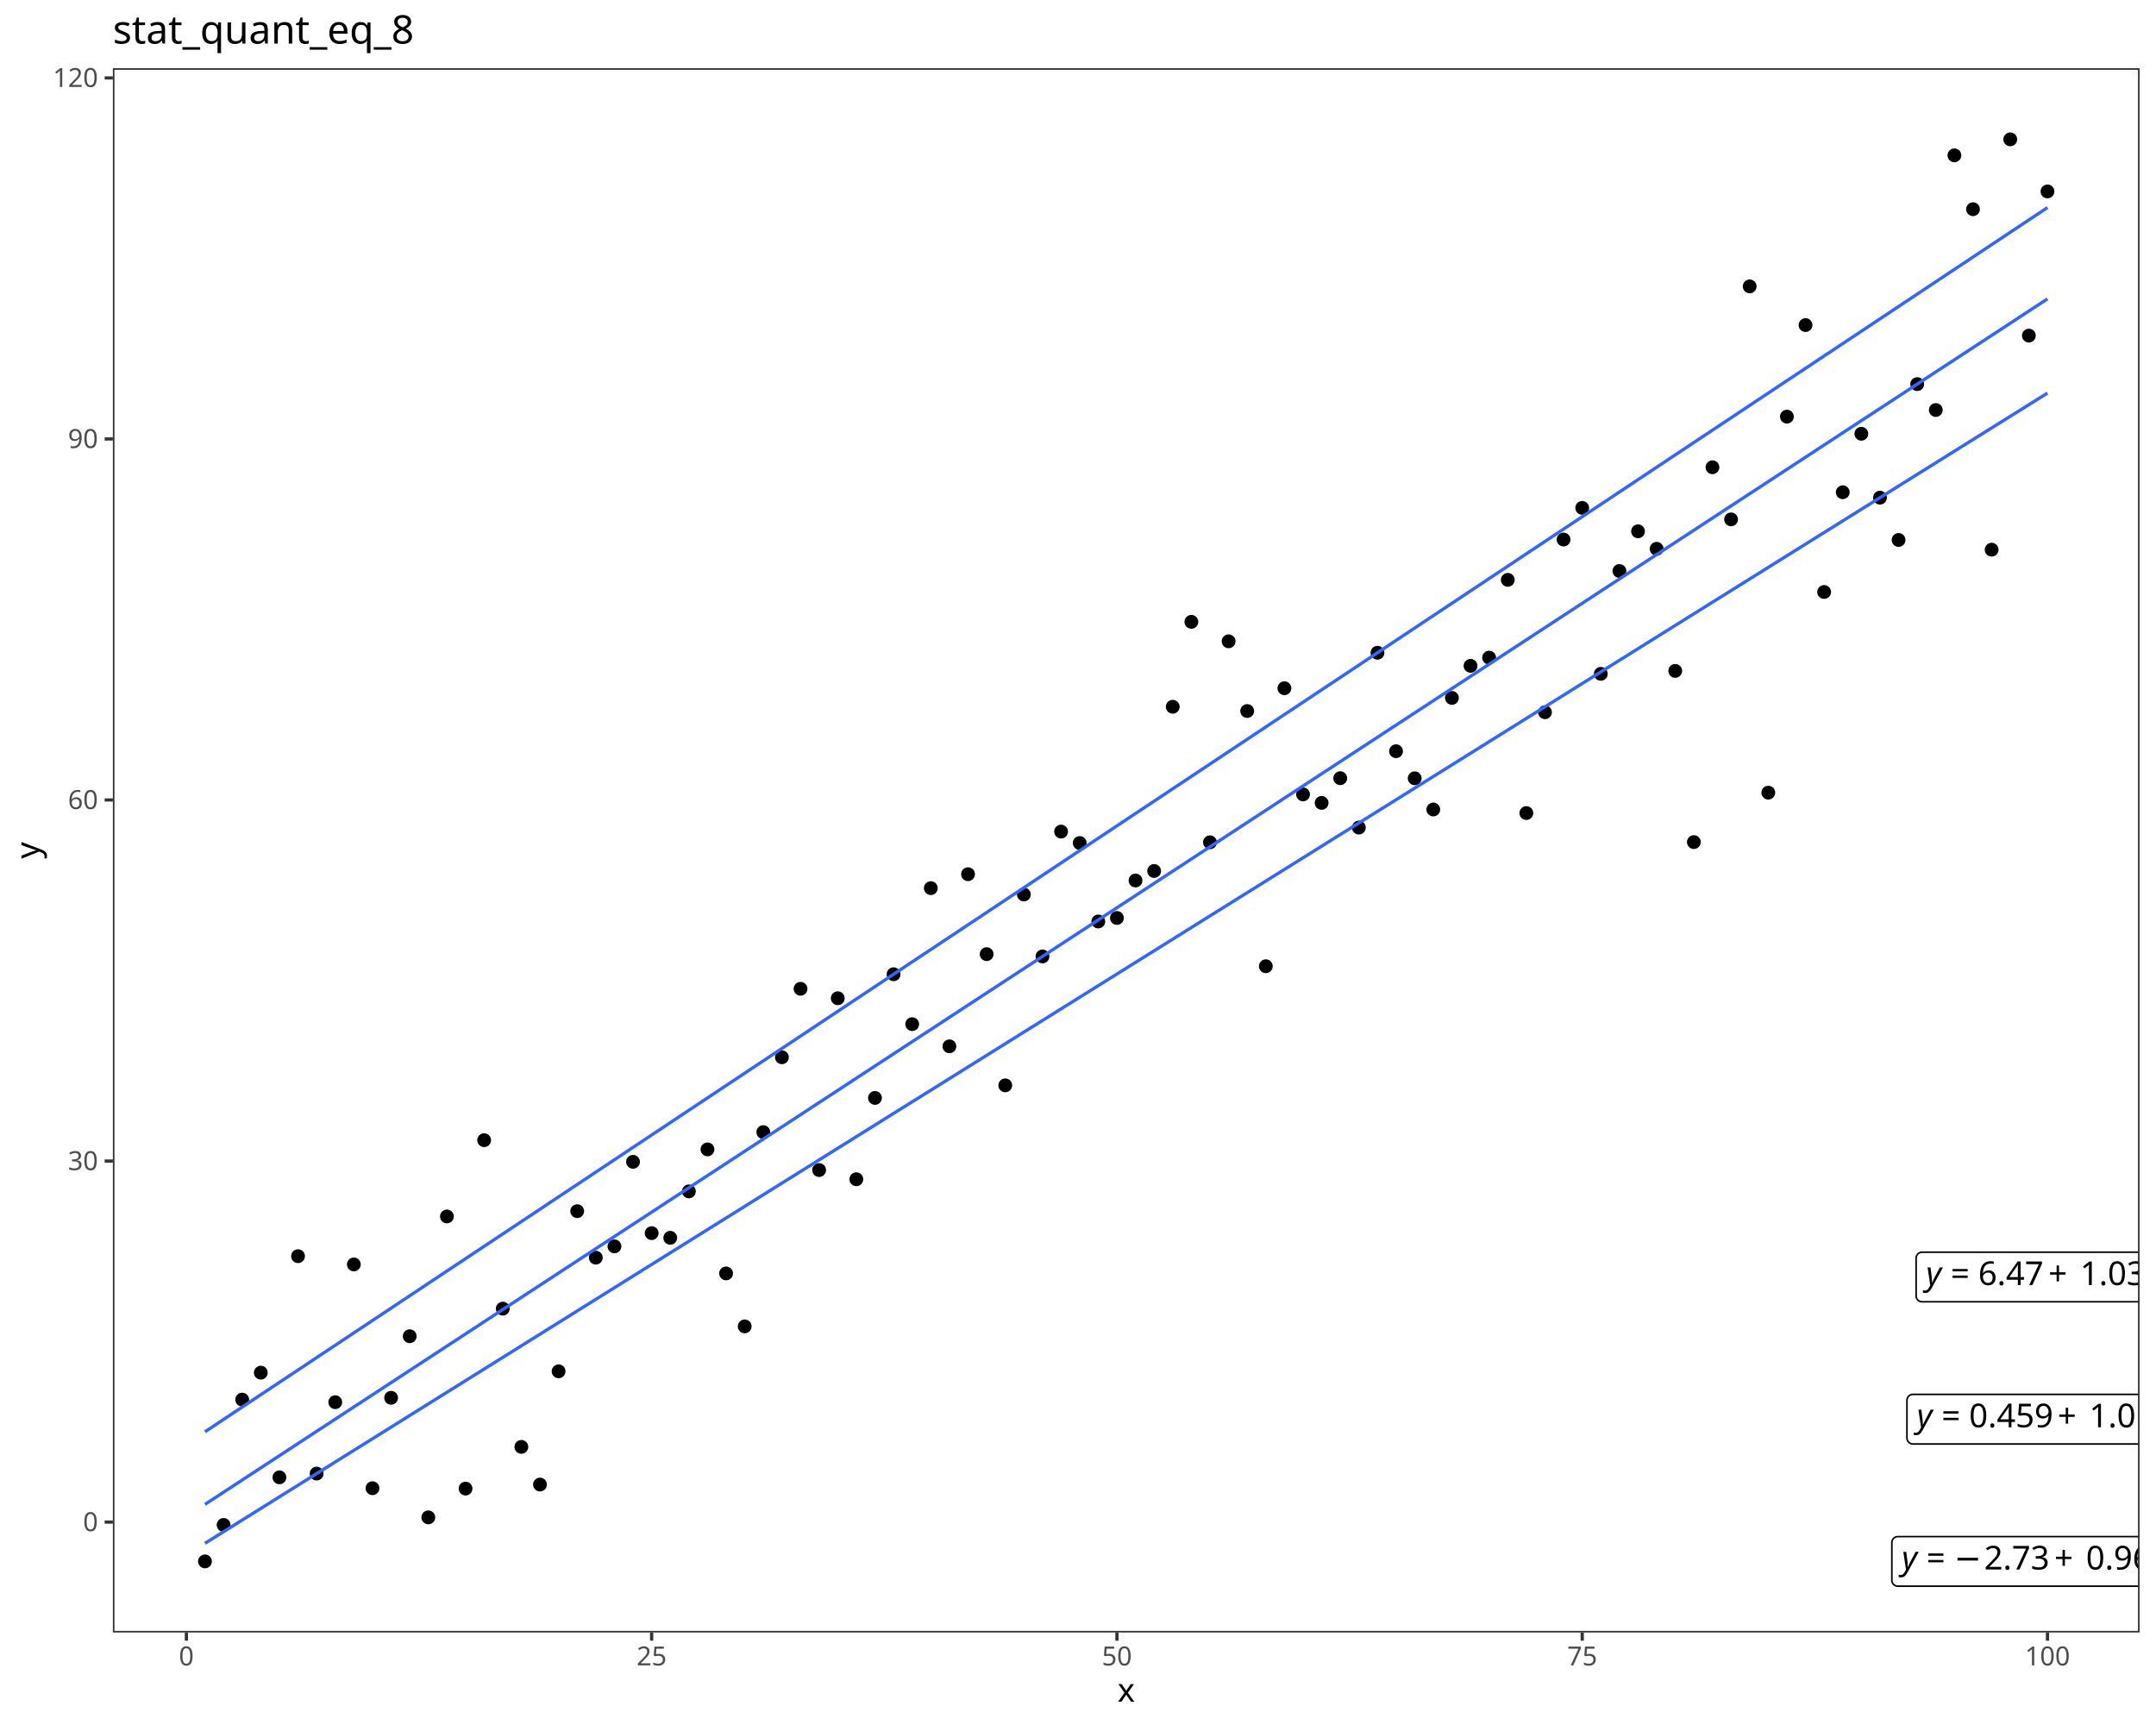
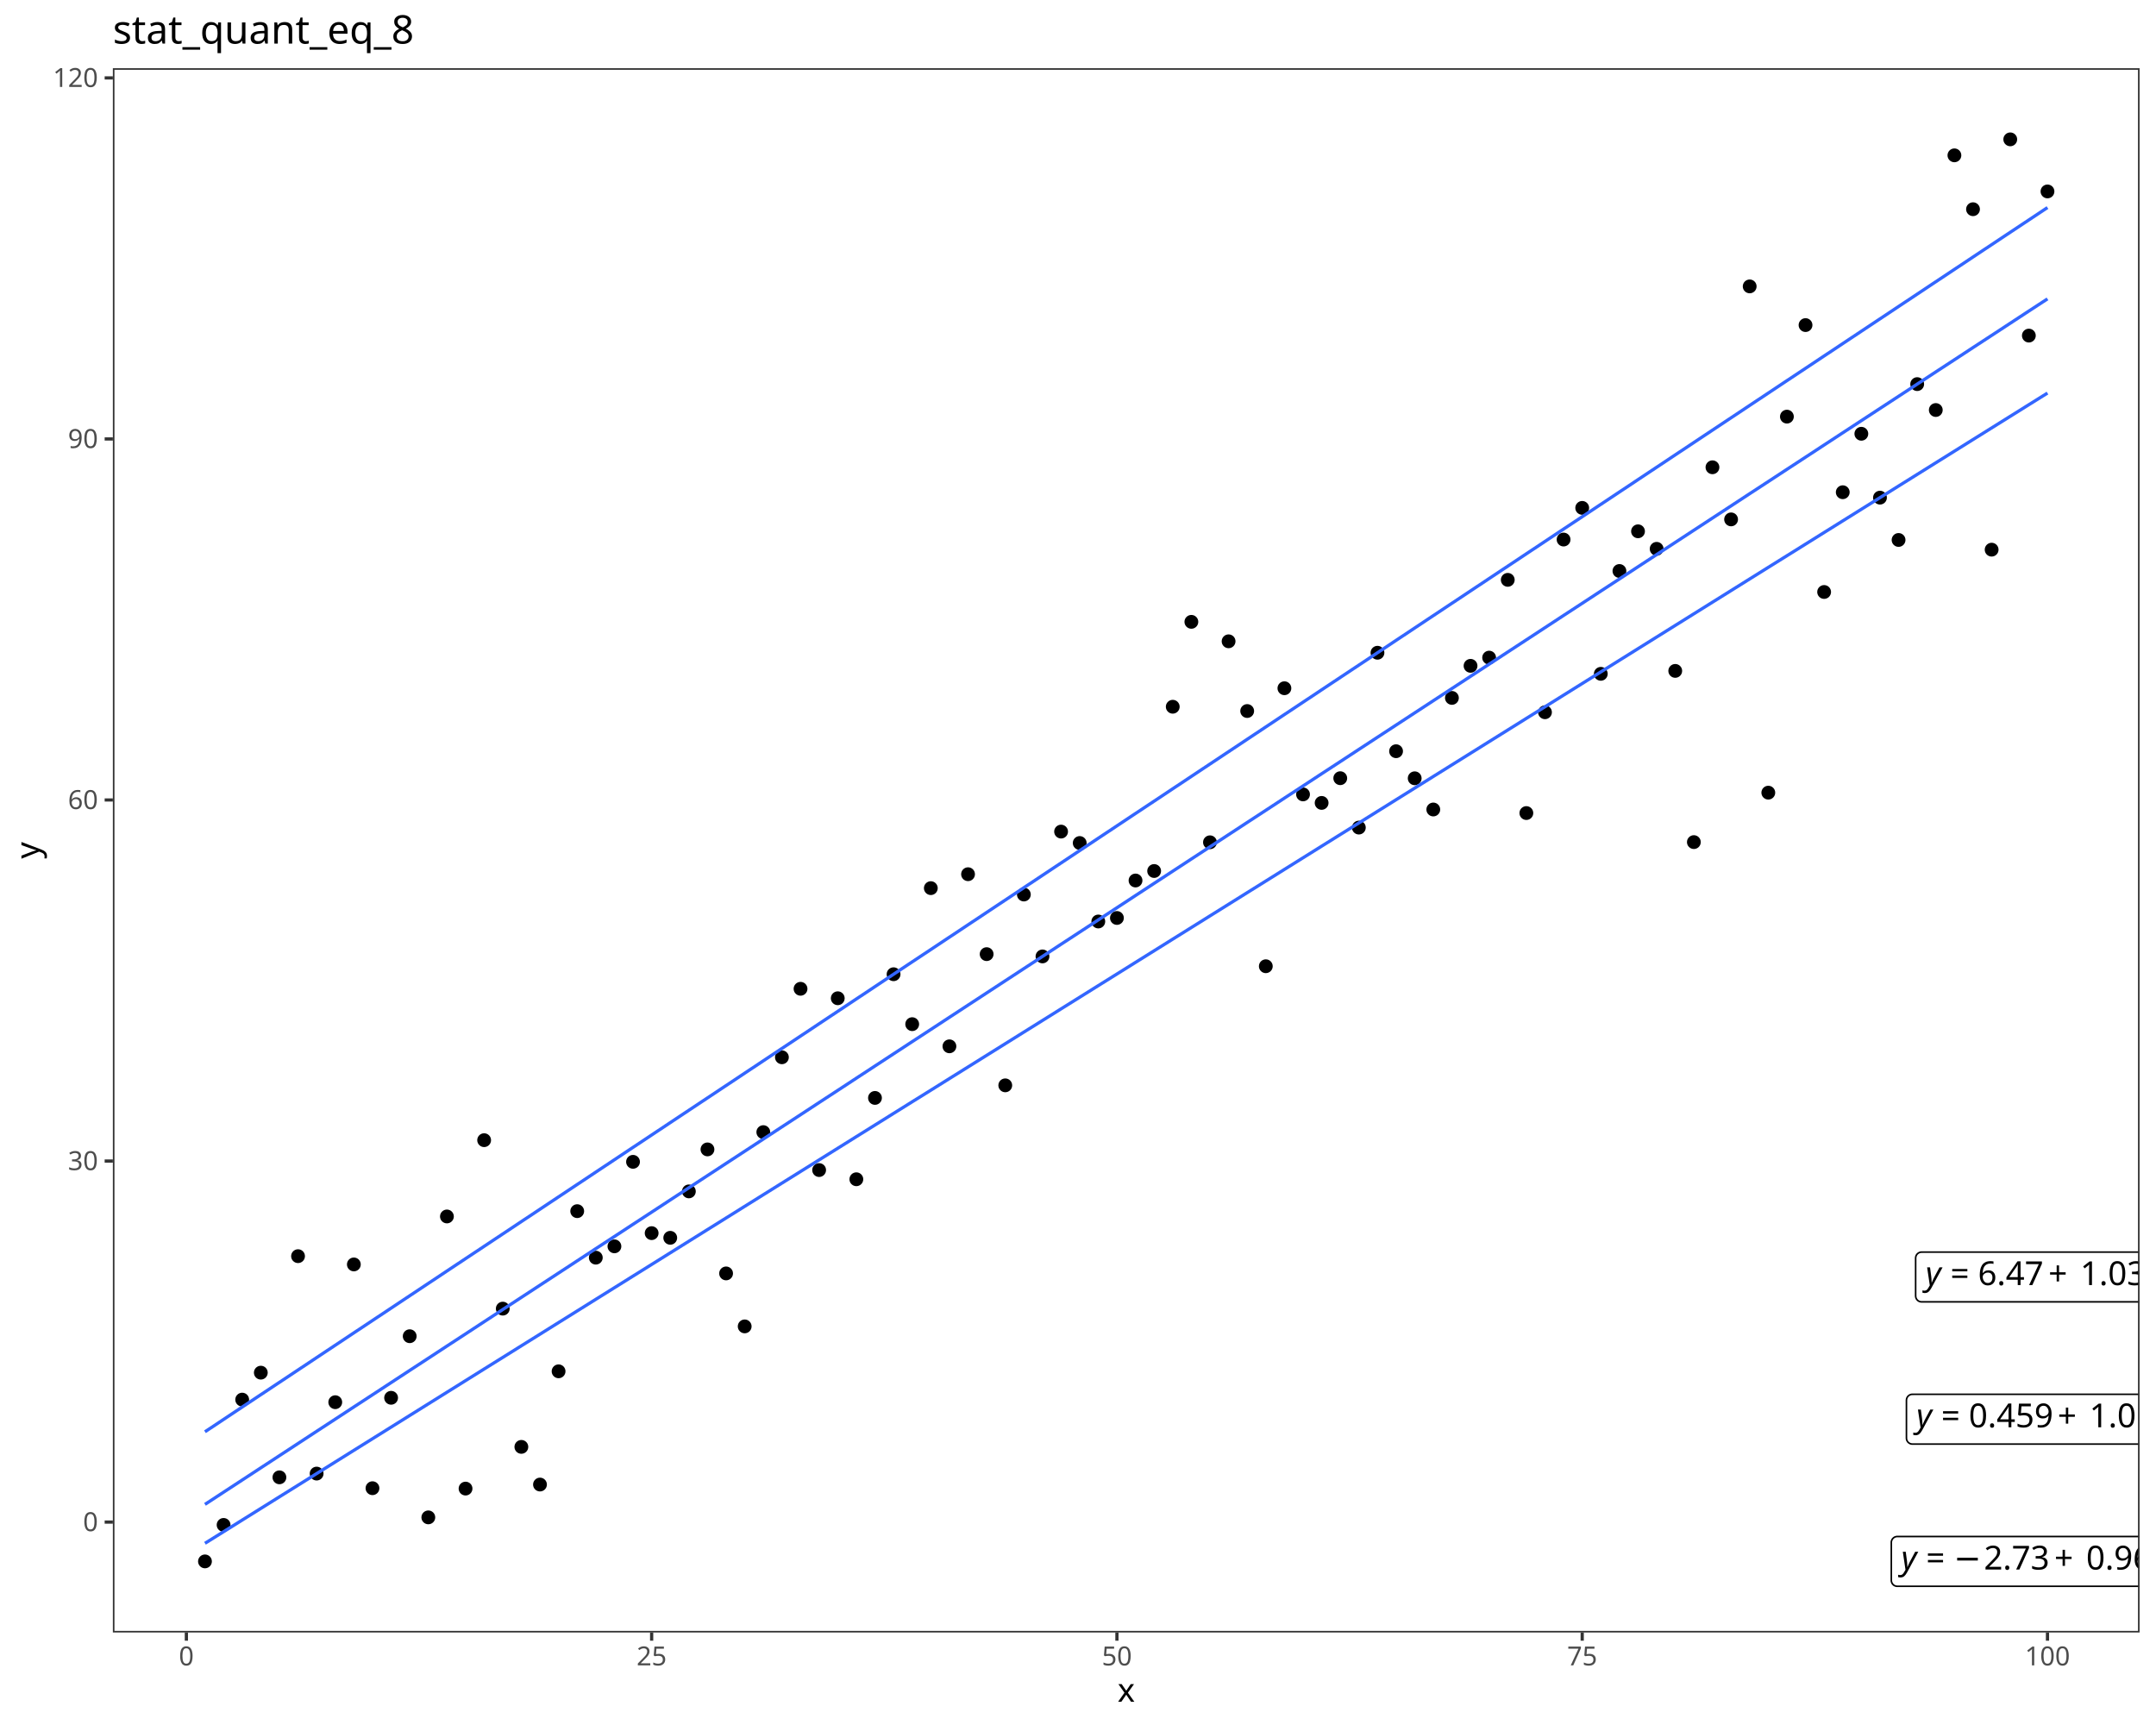
<svg xmlns="http://www.w3.org/2000/svg" class="svglite" data-engine-version="2.0" width="720.00pt" height="576.00pt" viewBox="0 0 720.00 576.00">
  <defs>
    <style type="text/css">
    .svglite line, .svglite polyline, .svglite polygon, .svglite path, .svglite rect, .svglite circle {
      fill: none;
      stroke: #000000;
      stroke-linecap: round;
      stroke-linejoin: round;
      stroke-miterlimit: 10.00;
    }
  </style>
  </defs>
  <rect width="100%" height="100%" style="stroke: none; fill: #FFFFFF;" />
  <defs>
    <clipPath id="cpMC4wMHw3MjAuMDB8MC4wMHw1NzYuMDA=">
      <rect x="0.00" y="0.00" width="720.00" height="576.00" />
    </clipPath>
  </defs>
  <g clip-path="url(#cpMC4wMHw3MjAuMDB8MC4wMHw1NzYuMDA=)">
    <rect x="0.00" y="0.00" width="720.00" height="576.00" style="stroke-width: 1.07; stroke: #FFFFFF; fill: #FFFFFF;" />
  </g>
  <defs>
    <clipPath id="cpMzcuNjl8NzE0LjUyfDIyLjc4fDU0NS4xMQ==">
      <rect x="37.69" y="22.78" width="676.83" height="522.33" />
    </clipPath>
  </defs>
  <g clip-path="url(#cpMzcuNjl8NzE0LjUyfDIyLjc4fDU0NS4xMQ==)">
    <rect x="37.69" y="22.78" width="676.83" height="522.33" style="stroke-width: 1.07; stroke: none; fill: #FFFFFF;" />
    <circle cx="68.45" cy="521.37" r="1.95" style="stroke-width: 0.71; fill: #000000;" />
    <circle cx="74.67" cy="509.19" r="1.95" style="stroke-width: 0.71; fill: #000000;" />
    <circle cx="80.88" cy="467.35" r="1.95" style="stroke-width: 0.71; fill: #000000;" />
    <circle cx="87.10" cy="458.35" r="1.95" style="stroke-width: 0.71; fill: #000000;" />
    <circle cx="93.31" cy="493.30" r="1.95" style="stroke-width: 0.71; fill: #000000;" />
    <circle cx="99.53" cy="419.45" r="1.95" style="stroke-width: 0.71; fill: #000000;" />
    <circle cx="105.74" cy="492.05" r="1.95" style="stroke-width: 0.71; fill: #000000;" />
    <circle cx="111.96" cy="468.21" r="1.95" style="stroke-width: 0.71; fill: #000000;" />
    <circle cx="118.17" cy="422.21" r="1.95" style="stroke-width: 0.71; fill: #000000;" />
    <circle cx="124.39" cy="496.93" r="1.95" style="stroke-width: 0.71; fill: #000000;" />
    <circle cx="130.61" cy="466.74" r="1.95" style="stroke-width: 0.71; fill: #000000;" />
    <circle cx="136.82" cy="446.18" r="1.95" style="stroke-width: 0.71; fill: #000000;" />
    <circle cx="143.04" cy="506.67" r="1.95" style="stroke-width: 0.71; fill: #000000;" />
    <circle cx="149.25" cy="406.19" r="1.95" style="stroke-width: 0.71; fill: #000000;" />
    <circle cx="155.47" cy="497.06" r="1.95" style="stroke-width: 0.71; fill: #000000;" />
    <circle cx="161.68" cy="380.72" r="1.95" style="stroke-width: 0.71; fill: #000000;" />
    <circle cx="167.90" cy="436.97" r="1.95" style="stroke-width: 0.71; fill: #000000;" />
    <circle cx="174.11" cy="483.13" r="1.95" style="stroke-width: 0.71; fill: #000000;" />
    <circle cx="180.33" cy="495.71" r="1.95" style="stroke-width: 0.71; fill: #000000;" />
    <circle cx="186.54" cy="457.90" r="1.95" style="stroke-width: 0.71; fill: #000000;" />
    <circle cx="192.76" cy="404.42" r="1.95" style="stroke-width: 0.71; fill: #000000;" />
    <circle cx="198.97" cy="419.95" r="1.95" style="stroke-width: 0.71; fill: #000000;" />
    <circle cx="205.19" cy="416.17" r="1.95" style="stroke-width: 0.71; fill: #000000;" />
    <circle cx="211.40" cy="387.95" r="1.95" style="stroke-width: 0.71; fill: #000000;" />
    <circle cx="217.62" cy="411.76" r="1.95" style="stroke-width: 0.71; fill: #000000;" />
    <circle cx="223.83" cy="413.32" r="1.95" style="stroke-width: 0.71; fill: #000000;" />
    <circle cx="230.05" cy="397.82" r="1.95" style="stroke-width: 0.71; fill: #000000;" />
    <circle cx="236.26" cy="383.80" r="1.95" style="stroke-width: 0.71; fill: #000000;" />
    <circle cx="242.48" cy="425.21" r="1.95" style="stroke-width: 0.71; fill: #000000;" />
    <circle cx="248.69" cy="442.90" r="1.95" style="stroke-width: 0.71; fill: #000000;" />
    <circle cx="254.91" cy="378.03" r="1.95" style="stroke-width: 0.71; fill: #000000;" />
    <circle cx="261.12" cy="353.04" r="1.95" style="stroke-width: 0.71; fill: #000000;" />
    <circle cx="267.34" cy="330.17" r="1.95" style="stroke-width: 0.71; fill: #000000;" />
    <circle cx="273.55" cy="390.70" r="1.95" style="stroke-width: 0.71; fill: #000000;" />
    <circle cx="279.77" cy="333.33" r="1.95" style="stroke-width: 0.71; fill: #000000;" />
    <circle cx="285.98" cy="393.77" r="1.95" style="stroke-width: 0.71; fill: #000000;" />
    <circle cx="292.20" cy="366.61" r="1.95" style="stroke-width: 0.71; fill: #000000;" />
    <circle cx="298.41" cy="325.31" r="1.95" style="stroke-width: 0.71; fill: #000000;" />
    <circle cx="304.63" cy="341.98" r="1.95" style="stroke-width: 0.71; fill: #000000;" />
    <circle cx="310.85" cy="296.56" r="1.95" style="stroke-width: 0.71; fill: #000000;" />
    <circle cx="317.06" cy="349.38" r="1.95" style="stroke-width: 0.71; fill: #000000;" />
    <circle cx="323.28" cy="291.91" r="1.95" style="stroke-width: 0.71; fill: #000000;" />
    <circle cx="329.49" cy="318.60" r="1.95" style="stroke-width: 0.71; fill: #000000;" />
    <circle cx="335.71" cy="362.41" r="1.95" style="stroke-width: 0.71; fill: #000000;" />
    <circle cx="341.92" cy="298.69" r="1.95" style="stroke-width: 0.71; fill: #000000;" />
    <circle cx="348.14" cy="319.36" r="1.95" style="stroke-width: 0.71; fill: #000000;" />
    <circle cx="354.35" cy="277.68" r="1.95" style="stroke-width: 0.71; fill: #000000;" />
    <circle cx="360.57" cy="281.49" r="1.95" style="stroke-width: 0.71; fill: #000000;" />
    <circle cx="366.78" cy="307.70" r="1.95" style="stroke-width: 0.71; fill: #000000;" />
    <circle cx="373.00" cy="306.52" r="1.95" style="stroke-width: 0.71; fill: #000000;" />
    <circle cx="379.21" cy="294.01" r="1.95" style="stroke-width: 0.71; fill: #000000;" />
    <circle cx="385.43" cy="290.84" r="1.95" style="stroke-width: 0.71; fill: #000000;" />
    <circle cx="391.64" cy="235.99" r="1.95" style="stroke-width: 0.71; fill: #000000;" />
    <circle cx="397.86" cy="207.64" r="1.95" style="stroke-width: 0.71; fill: #000000;" />
    <circle cx="404.07" cy="281.25" r="1.95" style="stroke-width: 0.71; fill: #000000;" />
    <circle cx="410.29" cy="214.14" r="1.95" style="stroke-width: 0.71; fill: #000000;" />
    <circle cx="416.50" cy="237.42" r="1.95" style="stroke-width: 0.71; fill: #000000;" />
    <circle cx="422.72" cy="322.64" r="1.95" style="stroke-width: 0.71; fill: #000000;" />
    <circle cx="428.93" cy="229.81" r="1.95" style="stroke-width: 0.71; fill: #000000;" />
    <circle cx="435.15" cy="265.26" r="1.95" style="stroke-width: 0.71; fill: #000000;" />
    <circle cx="441.36" cy="268.10" r="1.95" style="stroke-width: 0.71; fill: #000000;" />
    <circle cx="447.58" cy="259.85" r="1.95" style="stroke-width: 0.71; fill: #000000;" />
    <circle cx="453.79" cy="276.34" r="1.95" style="stroke-width: 0.71; fill: #000000;" />
    <circle cx="460.01" cy="217.96" r="1.95" style="stroke-width: 0.71; fill: #000000;" />
    <circle cx="466.22" cy="250.84" r="1.95" style="stroke-width: 0.71; fill: #000000;" />
    <circle cx="472.44" cy="259.88" r="1.95" style="stroke-width: 0.71; fill: #000000;" />
    <circle cx="478.65" cy="270.30" r="1.95" style="stroke-width: 0.71; fill: #000000;" />
    <circle cx="484.87" cy="233.04" r="1.95" style="stroke-width: 0.71; fill: #000000;" />
    <circle cx="491.09" cy="222.33" r="1.95" style="stroke-width: 0.71; fill: #000000;" />
    <circle cx="497.30" cy="219.59" r="1.95" style="stroke-width: 0.71; fill: #000000;" />
    <circle cx="503.52" cy="193.62" r="1.95" style="stroke-width: 0.71; fill: #000000;" />
    <circle cx="509.73" cy="271.49" r="1.95" style="stroke-width: 0.71; fill: #000000;" />
    <circle cx="515.95" cy="237.83" r="1.95" style="stroke-width: 0.71; fill: #000000;" />
    <circle cx="522.16" cy="180.16" r="1.95" style="stroke-width: 0.71; fill: #000000;" />
    <circle cx="528.38" cy="169.59" r="1.95" style="stroke-width: 0.71; fill: #000000;" />
    <circle cx="534.59" cy="225.00" r="1.95" style="stroke-width: 0.71; fill: #000000;" />
    <circle cx="540.81" cy="190.66" r="1.95" style="stroke-width: 0.71; fill: #000000;" />
    <circle cx="547.02" cy="177.41" r="1.95" style="stroke-width: 0.71; fill: #000000;" />
    <circle cx="553.24" cy="183.26" r="1.95" style="stroke-width: 0.71; fill: #000000;" />
    <circle cx="559.45" cy="224.02" r="1.95" style="stroke-width: 0.71; fill: #000000;" />
    <circle cx="565.67" cy="281.19" r="1.95" style="stroke-width: 0.71; fill: #000000;" />
    <circle cx="571.88" cy="156.03" r="1.95" style="stroke-width: 0.71; fill: #000000;" />
    <circle cx="578.10" cy="173.43" r="1.95" style="stroke-width: 0.71; fill: #000000;" />
    <circle cx="584.31" cy="95.63" r="1.95" style="stroke-width: 0.71; fill: #000000;" />
    <circle cx="590.53" cy="264.68" r="1.95" style="stroke-width: 0.71; fill: #000000;" />
    <circle cx="596.74" cy="139.12" r="1.95" style="stroke-width: 0.71; fill: #000000;" />
    <circle cx="602.96" cy="108.55" r="1.95" style="stroke-width: 0.71; fill: #000000;" />
    <circle cx="609.17" cy="197.67" r="1.95" style="stroke-width: 0.71; fill: #000000;" />
    <circle cx="615.39" cy="164.36" r="1.95" style="stroke-width: 0.71; fill: #000000;" />
    <circle cx="621.60" cy="144.84" r="1.95" style="stroke-width: 0.71; fill: #000000;" />
    <circle cx="627.82" cy="166.17" r="1.95" style="stroke-width: 0.71; fill: #000000;" />
    <circle cx="634.03" cy="180.30" r="1.95" style="stroke-width: 0.71; fill: #000000;" />
    <circle cx="640.25" cy="128.26" r="1.95" style="stroke-width: 0.71; fill: #000000;" />
    <circle cx="646.46" cy="136.91" r="1.95" style="stroke-width: 0.71; fill: #000000;" />
    <circle cx="652.68" cy="51.87" r="1.95" style="stroke-width: 0.71; fill: #000000;" />
    <circle cx="658.89" cy="69.86" r="1.95" style="stroke-width: 0.71; fill: #000000;" />
    <circle cx="665.11" cy="183.54" r="1.95" style="stroke-width: 0.71; fill: #000000;" />
    <circle cx="671.33" cy="46.53" r="1.95" style="stroke-width: 0.71; fill: #000000;" />
    <circle cx="677.54" cy="112.06" r="1.95" style="stroke-width: 0.71; fill: #000000;" />
    <circle cx="683.76" cy="63.92" r="1.95" style="stroke-width: 0.71; fill: #000000;" />
    <polyline points="68.45,515.33 74.67,511.45 80.88,507.57 87.10,503.69 93.31,499.81 99.53,495.93 105.74,492.05 111.96,488.17 118.17,484.29 124.39,480.41 130.61,476.53 136.82,472.65 143.04,468.77 149.25,464.89 155.47,461.01 161.68,457.13 167.90,453.26 174.11,449.38 180.33,445.50 186.54,441.62 192.76,437.74 198.97,433.86 205.19,429.98 211.40,426.10 217.62,422.22 223.83,418.34 230.05,414.46 236.26,410.58 242.48,406.70 248.69,402.82 254.91,398.94 261.12,395.06 267.34,391.18 273.55,387.30 279.77,383.42 285.98,379.54 292.20,375.66 298.41,371.78 304.63,367.90 310.85,364.03 317.06,360.15 323.28,356.27 329.49,352.39 335.71,348.51 341.92,344.63 348.14,340.75 354.35,336.87 360.57,332.99 366.78,329.11 373.00,325.23 379.21,321.35 385.43,317.47 391.64,313.59 397.86,309.71 404.07,305.83 410.29,301.95 416.50,298.07 422.72,294.19 428.93,290.31 435.15,286.43 441.36,282.55 447.58,278.67 453.79,274.80 460.01,270.92 466.22,267.04 472.44,263.16 478.65,259.28 484.87,255.40 491.09,251.52 497.30,247.64 503.52,243.76 509.73,239.88 515.95,236.00 522.16,232.12 528.38,228.24 534.59,224.36 540.81,220.48 547.02,216.60 553.24,212.72 559.45,208.84 565.67,204.96 571.88,201.08 578.10,197.20 584.31,193.32 590.53,189.44 596.74,185.57 602.96,181.69 609.17,177.81 615.39,173.93 621.60,170.05 627.82,166.17 634.03,162.29 640.25,158.41 646.46,154.53 652.68,150.65 658.89,146.77 665.11,142.89 671.33,139.01 677.54,135.13 683.76,131.25 " style="stroke-width: 1.07; stroke: #3366FF; stroke-linecap: butt;" />
    <polyline points="68.45,502.33 74.67,498.26 80.88,494.20 87.10,490.13 93.31,486.07 99.53,482.00 105.74,477.93 111.96,473.87 118.17,469.80 124.39,465.74 130.61,461.67 136.82,457.60 143.04,453.54 149.25,449.47 155.47,445.41 161.68,441.34 167.90,437.27 174.11,433.21 180.33,429.14 186.54,425.08 192.76,421.01 198.97,416.94 205.19,412.88 211.40,408.81 217.62,404.75 223.83,400.68 230.05,396.61 236.26,392.55 242.48,388.48 248.69,384.42 254.91,380.35 261.12,376.28 267.34,372.22 273.55,368.15 279.77,364.09 285.98,360.02 292.20,355.95 298.41,351.89 304.63,347.82 310.85,343.76 317.06,339.69 323.28,335.62 329.49,331.56 335.71,327.49 341.92,323.43 348.14,319.36 354.35,315.29 360.57,311.23 366.78,307.16 373.00,303.10 379.21,299.03 385.43,294.96 391.64,290.90 397.86,286.83 404.07,282.77 410.29,278.70 416.50,274.63 422.72,270.57 428.93,266.50 435.15,262.44 441.36,258.37 447.58,254.31 453.79,250.24 460.01,246.17 466.22,242.11 472.44,238.04 478.65,233.98 484.87,229.91 491.09,225.84 497.30,221.78 503.52,217.71 509.73,213.65 515.95,209.58 522.16,205.51 528.38,201.45 534.59,197.38 540.81,193.32 547.02,189.25 553.24,185.18 559.45,181.12 565.67,177.05 571.88,172.99 578.10,168.92 584.31,164.85 590.53,160.79 596.74,156.72 602.96,152.66 609.17,148.59 615.39,144.52 621.60,140.46 627.82,136.39 634.03,132.33 640.25,128.26 646.46,124.19 652.68,120.13 658.89,116.06 665.11,112.00 671.33,107.93 677.54,103.86 683.76,99.80 " style="stroke-width: 1.07; stroke: #3366FF; stroke-linecap: butt;" />
    <polyline points="68.45,478.09 74.67,473.96 80.88,469.83 87.10,465.70 93.31,461.58 99.53,457.45 105.74,453.32 111.96,449.19 118.17,445.06 124.39,440.93 130.61,436.80 136.82,432.67 143.04,428.54 149.25,424.41 155.47,420.28 161.68,416.16 167.90,412.03 174.11,407.90 180.33,403.77 186.54,399.64 192.76,395.51 198.97,391.38 205.19,387.25 211.40,383.12 217.62,378.99 223.83,374.86 230.05,370.73 236.26,366.61 242.48,362.48 248.69,358.35 254.91,354.22 261.12,350.09 267.34,345.96 273.55,341.83 279.77,337.70 285.98,333.57 292.20,329.44 298.41,325.31 304.63,321.18 310.85,317.06 317.06,312.93 323.28,308.80 329.49,304.67 335.71,300.54 341.92,296.41 348.14,292.28 354.35,288.15 360.57,284.02 366.78,279.89 373.00,275.76 379.21,271.63 385.43,267.51 391.64,263.38 397.86,259.25 404.07,255.12 410.29,250.99 416.50,246.86 422.72,242.73 428.93,238.60 435.15,234.47 441.36,230.34 447.58,226.21 453.79,222.09 460.01,217.96 466.22,213.83 472.44,209.70 478.65,205.57 484.87,201.44 491.09,197.31 497.30,193.18 503.52,189.05 509.73,184.92 515.95,180.79 522.16,176.66 528.38,172.54 534.59,168.41 540.81,164.28 547.02,160.15 553.24,156.02 559.45,151.89 565.67,147.76 571.88,143.63 578.10,139.50 584.31,135.37 590.53,131.24 596.74,127.11 602.96,122.99 609.17,118.86 615.39,114.73 621.60,110.60 627.82,106.47 634.03,102.34 640.25,98.21 646.46,94.08 652.68,89.95 658.89,85.82 665.11,81.69 671.33,77.56 677.54,73.44 683.76,69.31 " style="stroke-width: 1.07; stroke: #3366FF; stroke-linecap: butt;" />
-     <polygon points="633.77,529.65 733.74,529.65 733.66,529.65 733.98,529.64 734.29,529.58 734.59,529.46 734.86,529.30 735.11,529.10 735.32,528.86 735.49,528.59 735.61,528.30 735.69,527.99 735.72,527.67 735.72,527.67 735.72,515.07 735.72,515.07 735.69,514.75 735.61,514.44 735.49,514.15 735.32,513.88 735.11,513.64 734.86,513.44 734.59,513.28 734.29,513.17 733.98,513.10 733.74,513.09 633.77,513.09 634.01,513.10 633.69,513.09 633.38,513.13 633.07,513.22 632.78,513.35 632.52,513.53 632.29,513.75 632.10,514.01 631.95,514.29 631.85,514.59 631.80,514.91 631.79,515.07 631.79,527.67 631.80,527.51 631.80,527.83 631.85,528.15 631.95,528.45 632.10,528.73 632.29,528.99 632.52,529.21 632.78,529.39 633.07,529.52 633.38,529.61 633.69,529.65 " style="stroke-width: 0.53; fill: #FFFFFF;" />
-     <text x="635.09" y="524.07" style="font-size: 11.00px; font-style: italic; font-family: sans;" textLength="5.50px" lengthAdjust="spacingAndGlyphs">y</text>
-     <text x="640.60" y="524.07" style="font-size: 11.00px; font-family: sans;" textLength="2.75px" lengthAdjust="spacingAndGlyphs"> </text>
-     <text x="643.35" y="524.07" style="font-size: 11.00px; font-family: sans;" textLength="6.43px" lengthAdjust="spacingAndGlyphs">=</text>
-     <text x="649.78" y="524.07" style="font-size: 11.00px; font-family: sans;" textLength="2.75px" lengthAdjust="spacingAndGlyphs"> </text>
-     <text x="652.53" y="524.07" style="font-size: 11.00px; font-family: sans;" textLength="8.55px" lengthAdjust="spacingAndGlyphs">−</text>
-     <text x="662.61" y="524.07" style="font-size: 11.00px; font-family: sans;" textLength="21.41px" lengthAdjust="spacingAndGlyphs">2.73</text>
-     <text x="686.05" y="524.07" style="font-size: 11.00px; font-family: sans;" textLength="8.54px" lengthAdjust="spacingAndGlyphs">+</text>
-     <text x="696.63" y="524.07" style="font-size: 11.00px; font-family: sans;" textLength="27.53px" lengthAdjust="spacingAndGlyphs">0.965</text>
-     <text x="724.16" y="524.07" style="font-size: 11.00px; font-family: sans;" textLength="2.75px" lengthAdjust="spacingAndGlyphs"> </text>
-     <text x="726.91" y="524.07" style="font-size: 11.00px; font-style: italic; font-family: sans;" textLength="5.50px" lengthAdjust="spacingAndGlyphs">x</text>
-     <polygon points="638.81,482.17 728.70,482.17 728.62,482.17 728.94,482.15 729.25,482.09 729.55,481.98 729.82,481.82 730.07,481.62 730.28,481.38 730.45,481.11 730.58,480.82 730.65,480.51 730.68,480.19 730.68,480.19 730.68,467.58 730.68,467.58 730.65,467.27 730.58,466.96 730.45,466.66 730.28,466.39 730.07,466.15 729.82,465.95 729.55,465.79 729.25,465.68 728.94,465.62 728.70,465.60 638.81,465.60 639.05,465.62 638.73,465.60 638.42,465.64 638.11,465.73 637.82,465.87 637.56,466.05 637.33,466.27 637.14,466.52 636.99,466.81 636.89,467.11 636.84,467.42 636.83,467.58 636.83,480.19 636.84,480.03 636.84,480.35 636.89,480.66 636.99,480.96 637.14,481.25 637.33,481.50 637.56,481.72 637.82,481.90 638.11,482.04 638.42,482.13 638.73,482.17 " style="stroke-width: 0.53; fill: #FFFFFF;" />
-     <text x="640.13" y="476.59" style="font-size: 11.00px; font-style: italic; font-family: sans;" textLength="5.50px" lengthAdjust="spacingAndGlyphs">y</text>
-     <text x="645.64" y="476.59" style="font-size: 11.00px; font-family: sans;" textLength="2.75px" lengthAdjust="spacingAndGlyphs"> </text>
-     <text x="648.39" y="476.59" style="font-size: 11.00px; font-family: sans;" textLength="6.43px" lengthAdjust="spacingAndGlyphs">=</text>
-     <text x="654.82" y="476.59" style="font-size: 11.00px; font-family: sans;" textLength="2.75px" lengthAdjust="spacingAndGlyphs"> </text>
-     <text x="657.57" y="476.59" style="font-size: 11.00px; font-family: sans;" textLength="27.53px" lengthAdjust="spacingAndGlyphs">0.459</text>
-     <text x="687.13" y="476.59" style="font-size: 11.00px; font-family: sans;" textLength="8.54px" lengthAdjust="spacingAndGlyphs">+</text>
-     <text x="697.71" y="476.59" style="font-size: 11.00px; font-family: sans;" textLength="21.41px" lengthAdjust="spacingAndGlyphs">1.01</text>
-     <text x="719.12" y="476.59" style="font-size: 11.00px; font-family: sans;" textLength="2.75px" lengthAdjust="spacingAndGlyphs"> </text>
-     <text x="721.87" y="476.59" style="font-size: 11.00px; font-style: italic; font-family: sans;" textLength="5.50px" lengthAdjust="spacingAndGlyphs">x</text>
-     <polygon points="641.87,434.68 725.64,434.68 725.56,434.68 725.88,434.67 726.19,434.61 726.49,434.49 726.76,434.33 727.01,434.13 727.22,433.89 727.39,433.62 727.52,433.33 727.59,433.02 727.62,432.70 727.62,432.70 727.62,420.10 727.62,420.10 727.59,419.78 727.52,419.47 727.39,419.18 727.22,418.91 727.01,418.67 726.76,418.47 726.49,418.31 726.19,418.20 725.88,418.13 725.64,418.12 641.87,418.12 642.11,418.13 641.79,418.12 641.47,418.16 641.17,418.25 640.88,418.38 640.62,418.56 640.39,418.79 640.20,419.04 640.05,419.32 639.95,419.62 639.90,419.94 639.89,420.10 639.89,432.70 639.90,432.55 639.90,432.86 639.95,433.18 640.05,433.48 640.20,433.76 640.39,434.02 640.62,434.24 640.88,434.42 641.17,434.56 641.47,434.64 641.79,434.68 " style="stroke-width: 0.53; fill: #FFFFFF;" />
-     <text x="643.19" y="429.10" style="font-size: 11.00px; font-style: italic; font-family: sans;" textLength="5.50px" lengthAdjust="spacingAndGlyphs">y</text>
-     <text x="648.70" y="429.10" style="font-size: 11.00px; font-family: sans;" textLength="2.75px" lengthAdjust="spacingAndGlyphs"> </text>
-     <text x="651.45" y="429.10" style="font-size: 11.00px; font-family: sans;" textLength="6.43px" lengthAdjust="spacingAndGlyphs">=</text>
-     <text x="657.88" y="429.10" style="font-size: 11.00px; font-family: sans;" textLength="2.75px" lengthAdjust="spacingAndGlyphs"> </text>
-     <text x="660.63" y="429.10" style="font-size: 11.00px; font-family: sans;" textLength="21.41px" lengthAdjust="spacingAndGlyphs">6.47</text>
-     <text x="684.08" y="429.10" style="font-size: 11.00px; font-family: sans;" textLength="8.54px" lengthAdjust="spacingAndGlyphs">+</text>
-     <text x="694.65" y="429.10" style="font-size: 11.00px; font-family: sans;" textLength="21.41px" lengthAdjust="spacingAndGlyphs">1.03</text>
-     <text x="716.06" y="429.10" style="font-size: 11.00px; font-family: sans;" textLength="2.75px" lengthAdjust="spacingAndGlyphs"> </text>
-     <text x="718.82" y="429.10" style="font-size: 11.00px; font-style: italic; font-family: sans;" textLength="5.50px" lengthAdjust="spacingAndGlyphs">x</text>
+     <polygon points="633.59,529.68 733.92,529.68 733.84,529.68 734.16,529.67 734.47,529.60 734.77,529.49 735.05,529.33 735.29,529.13 735.51,528.89 735.68,528.62 735.80,528.33 735.88,528.01 735.90,527.70 735.90,527.70 735.90,515.04 735.90,515.04 735.88,514.73 735.80,514.42 735.68,514.12 735.51,513.85 735.29,513.61 735.05,513.41 734.77,513.25 734.47,513.14 734.16,513.07 733.92,513.06 633.59,513.06 633.83,513.07 633.51,513.06 633.20,513.10 632.89,513.19 632.60,513.32 632.34,513.51 632.11,513.73 631.91,513.98 631.77,514.27 631.66,514.57 631.61,514.88 631.61,515.04 631.61,527.70 631.61,527.54 631.61,527.86 631.66,528.17 631.77,528.47 631.91,528.76 632.11,529.01 632.34,529.24 632.60,529.42 632.89,529.55 633.20,529.64 633.51,529.68 " style="stroke-width: 0.53; fill: #FFFFFF;" />
+     <text x="634.92" y="524.08" style="font-size: 11.04px; font-style: italic; font-family: sans;" textLength="5.52px" lengthAdjust="spacingAndGlyphs">y</text>
+     <text x="640.44" y="524.08" style="font-size: 11.04px; font-family: sans;" textLength="2.76px" lengthAdjust="spacingAndGlyphs"> </text>
+     <text x="643.21" y="524.08" style="font-size: 11.04px; font-family: sans;" textLength="6.45px" lengthAdjust="spacingAndGlyphs">=</text>
+     <text x="649.66" y="524.08" style="font-size: 11.04px; font-family: sans;" textLength="2.76px" lengthAdjust="spacingAndGlyphs"> </text>
+     <text x="652.42" y="524.08" style="font-size: 11.04px; font-family: sans;" textLength="8.58px" lengthAdjust="spacingAndGlyphs">−</text>
+     <text x="662.53" y="524.08" style="font-size: 11.04px; font-family: sans;" textLength="21.49px" lengthAdjust="spacingAndGlyphs">2.73</text>
+     <text x="686.06" y="524.08" style="font-size: 11.04px; font-family: sans;" textLength="8.57px" lengthAdjust="spacingAndGlyphs">+</text>
+     <text x="696.68" y="524.08" style="font-size: 11.04px; font-family: sans;" textLength="27.63px" lengthAdjust="spacingAndGlyphs">0.965</text>
+     <text x="724.31" y="524.08" style="font-size: 11.04px; font-family: sans;" textLength="2.76px" lengthAdjust="spacingAndGlyphs"> </text>
+     <text x="727.07" y="524.08" style="font-size: 11.04px; font-style: italic; font-family: sans;" textLength="5.52px" lengthAdjust="spacingAndGlyphs">x</text>
+     <polygon points="638.65,482.20 728.86,482.20 728.78,482.20 729.10,482.18 729.41,482.12 729.71,482.01 729.99,481.85 730.24,481.64 730.45,481.41 730.62,481.13 730.75,480.84 730.82,480.53 730.85,480.21 730.85,480.21 730.85,467.56 730.85,467.56 730.82,467.24 730.75,466.93 730.62,466.64 730.45,466.37 730.24,466.13 729.99,465.92 729.71,465.76 729.41,465.65 729.10,465.59 728.86,465.57 638.65,465.57 638.89,465.59 638.57,465.57 638.25,465.61 637.94,465.70 637.66,465.84 637.39,466.02 637.16,466.24 636.97,466.50 636.82,466.78 636.72,467.08 636.67,467.40 636.66,467.56 636.66,480.21 636.67,480.05 636.67,480.37 636.72,480.69 636.82,480.99 636.97,481.27 637.16,481.53 637.39,481.75 637.66,481.93 637.94,482.07 638.25,482.16 638.57,482.20 " style="stroke-width: 0.53; fill: #FFFFFF;" />
+     <text x="639.97" y="476.59" style="font-size: 11.04px; font-style: italic; font-family: sans;" textLength="5.52px" lengthAdjust="spacingAndGlyphs">y</text>
+     <text x="645.50" y="476.59" style="font-size: 11.04px; font-family: sans;" textLength="2.76px" lengthAdjust="spacingAndGlyphs"> </text>
+     <text x="648.26" y="476.59" style="font-size: 11.04px; font-family: sans;" textLength="6.45px" lengthAdjust="spacingAndGlyphs">=</text>
+     <text x="654.71" y="476.59" style="font-size: 11.04px; font-family: sans;" textLength="2.76px" lengthAdjust="spacingAndGlyphs"> </text>
+     <text x="657.47" y="476.59" style="font-size: 11.04px; font-family: sans;" textLength="27.63px" lengthAdjust="spacingAndGlyphs">0.459</text>
+     <text x="687.15" y="476.59" style="font-size: 11.04px; font-family: sans;" textLength="8.57px" lengthAdjust="spacingAndGlyphs">+</text>
+     <text x="697.76" y="476.59" style="font-size: 11.04px; font-family: sans;" textLength="21.49px" lengthAdjust="spacingAndGlyphs">1.01</text>
+     <text x="719.25" y="476.59" style="font-size: 11.04px; font-family: sans;" textLength="2.76px" lengthAdjust="spacingAndGlyphs"> </text>
+     <text x="722.01" y="476.59" style="font-size: 11.04px; font-style: italic; font-family: sans;" textLength="5.52px" lengthAdjust="spacingAndGlyphs">x</text>
+     <polygon points="641.72,434.71 725.79,434.71 725.71,434.71 726.03,434.70 726.34,434.64 726.64,434.52 726.92,434.36 727.17,434.16 727.38,433.92 727.55,433.65 727.68,433.36 727.75,433.05 727.78,432.73 727.78,432.73 727.78,420.08 727.78,420.08 727.75,419.76 727.68,419.45 727.55,419.15 727.38,418.88 727.17,418.64 726.92,418.44 726.64,418.28 726.34,418.17 726.03,418.10 725.79,418.09 641.72,418.09 641.96,418.10 641.64,418.09 641.32,418.13 641.02,418.22 640.73,418.35 640.46,418.54 640.23,418.76 640.04,419.01 639.89,419.30 639.79,419.60 639.74,419.92 639.73,420.08 639.73,432.73 639.74,432.57 639.74,432.89 639.79,433.20 639.89,433.51 640.04,433.79 640.23,434.04 640.46,434.27 640.73,434.45 641.02,434.59 641.32,434.67 641.64,434.71 " style="stroke-width: 0.53; fill: #FFFFFF;" />
+     <text x="643.04" y="429.11" style="font-size: 11.04px; font-style: italic; font-family: sans;" textLength="5.52px" lengthAdjust="spacingAndGlyphs">y</text>
+     <text x="648.57" y="429.11" style="font-size: 11.04px; font-family: sans;" textLength="2.76px" lengthAdjust="spacingAndGlyphs"> </text>
+     <text x="651.33" y="429.11" style="font-size: 11.04px; font-family: sans;" textLength="6.45px" lengthAdjust="spacingAndGlyphs">=</text>
+     <text x="657.78" y="429.11" style="font-size: 11.04px; font-family: sans;" textLength="2.76px" lengthAdjust="spacingAndGlyphs"> </text>
+     <text x="660.54" y="429.11" style="font-size: 11.04px; font-family: sans;" textLength="21.49px" lengthAdjust="spacingAndGlyphs">6.47</text>
+     <text x="684.08" y="429.11" style="font-size: 11.04px; font-family: sans;" textLength="8.57px" lengthAdjust="spacingAndGlyphs">+</text>
+     <text x="694.69" y="429.11" style="font-size: 11.04px; font-family: sans;" textLength="21.49px" lengthAdjust="spacingAndGlyphs">1.03</text>
+     <text x="716.18" y="429.11" style="font-size: 11.04px; font-family: sans;" textLength="2.76px" lengthAdjust="spacingAndGlyphs"> </text>
+     <text x="718.94" y="429.11" style="font-size: 11.04px; font-style: italic; font-family: sans;" textLength="5.52px" lengthAdjust="spacingAndGlyphs">x</text>
    <rect x="37.69" y="22.78" width="676.83" height="522.33" style="stroke-width: 1.07; stroke: #333333;" />
  </g>
  <g clip-path="url(#cpMC4wMHw3MjAuMDB8MC4wMHw1NzYuMDA=)">
    <text x="32.76" y="511.27" text-anchor="end" style="font-size: 8.80px; fill: #4D4D4D; font-family: sans;" textLength="4.89px" lengthAdjust="spacingAndGlyphs">0</text>
    <text x="32.76" y="390.71" text-anchor="end" style="font-size: 8.80px; fill: #4D4D4D; font-family: sans;" textLength="9.79px" lengthAdjust="spacingAndGlyphs">30</text>
    <text x="32.76" y="270.15" text-anchor="end" style="font-size: 8.80px; fill: #4D4D4D; font-family: sans;" textLength="9.79px" lengthAdjust="spacingAndGlyphs">60</text>
    <text x="32.76" y="149.59" text-anchor="end" style="font-size: 8.80px; fill: #4D4D4D; font-family: sans;" textLength="9.79px" lengthAdjust="spacingAndGlyphs">90</text>
    <text x="32.76" y="29.04" text-anchor="end" style="font-size: 8.80px; fill: #4D4D4D; font-family: sans;" textLength="14.68px" lengthAdjust="spacingAndGlyphs">120</text>
    <polyline points="34.95,508.24 37.69,508.24 " style="stroke-width: 1.07; stroke: #333333; stroke-linecap: butt;" />
    <polyline points="34.95,387.68 37.69,387.68 " style="stroke-width: 1.07; stroke: #333333; stroke-linecap: butt;" />
    <polyline points="34.95,267.12 37.69,267.12 " style="stroke-width: 1.07; stroke: #333333; stroke-linecap: butt;" />
    <polyline points="34.95,146.57 37.69,146.57 " style="stroke-width: 1.07; stroke: #333333; stroke-linecap: butt;" />
    <polyline points="34.95,26.01 37.69,26.01 " style="stroke-width: 1.07; stroke: #333333; stroke-linecap: butt;" />
    <polyline points="62.24,547.85 62.24,545.11 " style="stroke-width: 1.07; stroke: #333333; stroke-linecap: butt;" />
    <polyline points="217.62,547.85 217.62,545.11 " style="stroke-width: 1.07; stroke: #333333; stroke-linecap: butt;" />
    <polyline points="373.00,547.85 373.00,545.11 " style="stroke-width: 1.07; stroke: #333333; stroke-linecap: butt;" />
    <polyline points="528.38,547.85 528.38,545.11 " style="stroke-width: 1.07; stroke: #333333; stroke-linecap: butt;" />
    <polyline points="683.76,547.85 683.76,545.11 " style="stroke-width: 1.07; stroke: #333333; stroke-linecap: butt;" />
    <text x="62.24" y="556.10" text-anchor="middle" style="font-size: 8.80px; fill: #4D4D4D; font-family: sans;" textLength="4.89px" lengthAdjust="spacingAndGlyphs">0</text>
    <text x="217.62" y="556.10" text-anchor="middle" style="font-size: 8.80px; fill: #4D4D4D; font-family: sans;" textLength="9.79px" lengthAdjust="spacingAndGlyphs">25</text>
    <text x="373.00" y="556.10" text-anchor="middle" style="font-size: 8.80px; fill: #4D4D4D; font-family: sans;" textLength="9.79px" lengthAdjust="spacingAndGlyphs">50</text>
    <text x="528.38" y="556.10" text-anchor="middle" style="font-size: 8.80px; fill: #4D4D4D; font-family: sans;" textLength="9.79px" lengthAdjust="spacingAndGlyphs">75</text>
    <text x="683.76" y="556.10" text-anchor="middle" style="font-size: 8.80px; fill: #4D4D4D; font-family: sans;" textLength="14.68px" lengthAdjust="spacingAndGlyphs">100</text>
    <text x="376.10" y="568.24" text-anchor="middle" style="font-size: 11.00px; font-family: sans;" textLength="5.50px" lengthAdjust="spacingAndGlyphs">x</text>
    <text transform="translate(13.05,283.95) rotate(-90)" text-anchor="middle" style="font-size: 11.00px; font-family: sans;" textLength="5.50px" lengthAdjust="spacingAndGlyphs">y</text>
    <text x="37.69" y="14.56" style="font-size: 13.20px; font-family: sans;" textLength="98.37px" lengthAdjust="spacingAndGlyphs">stat_quant_eq_8</text>
  </g>
</svg>
